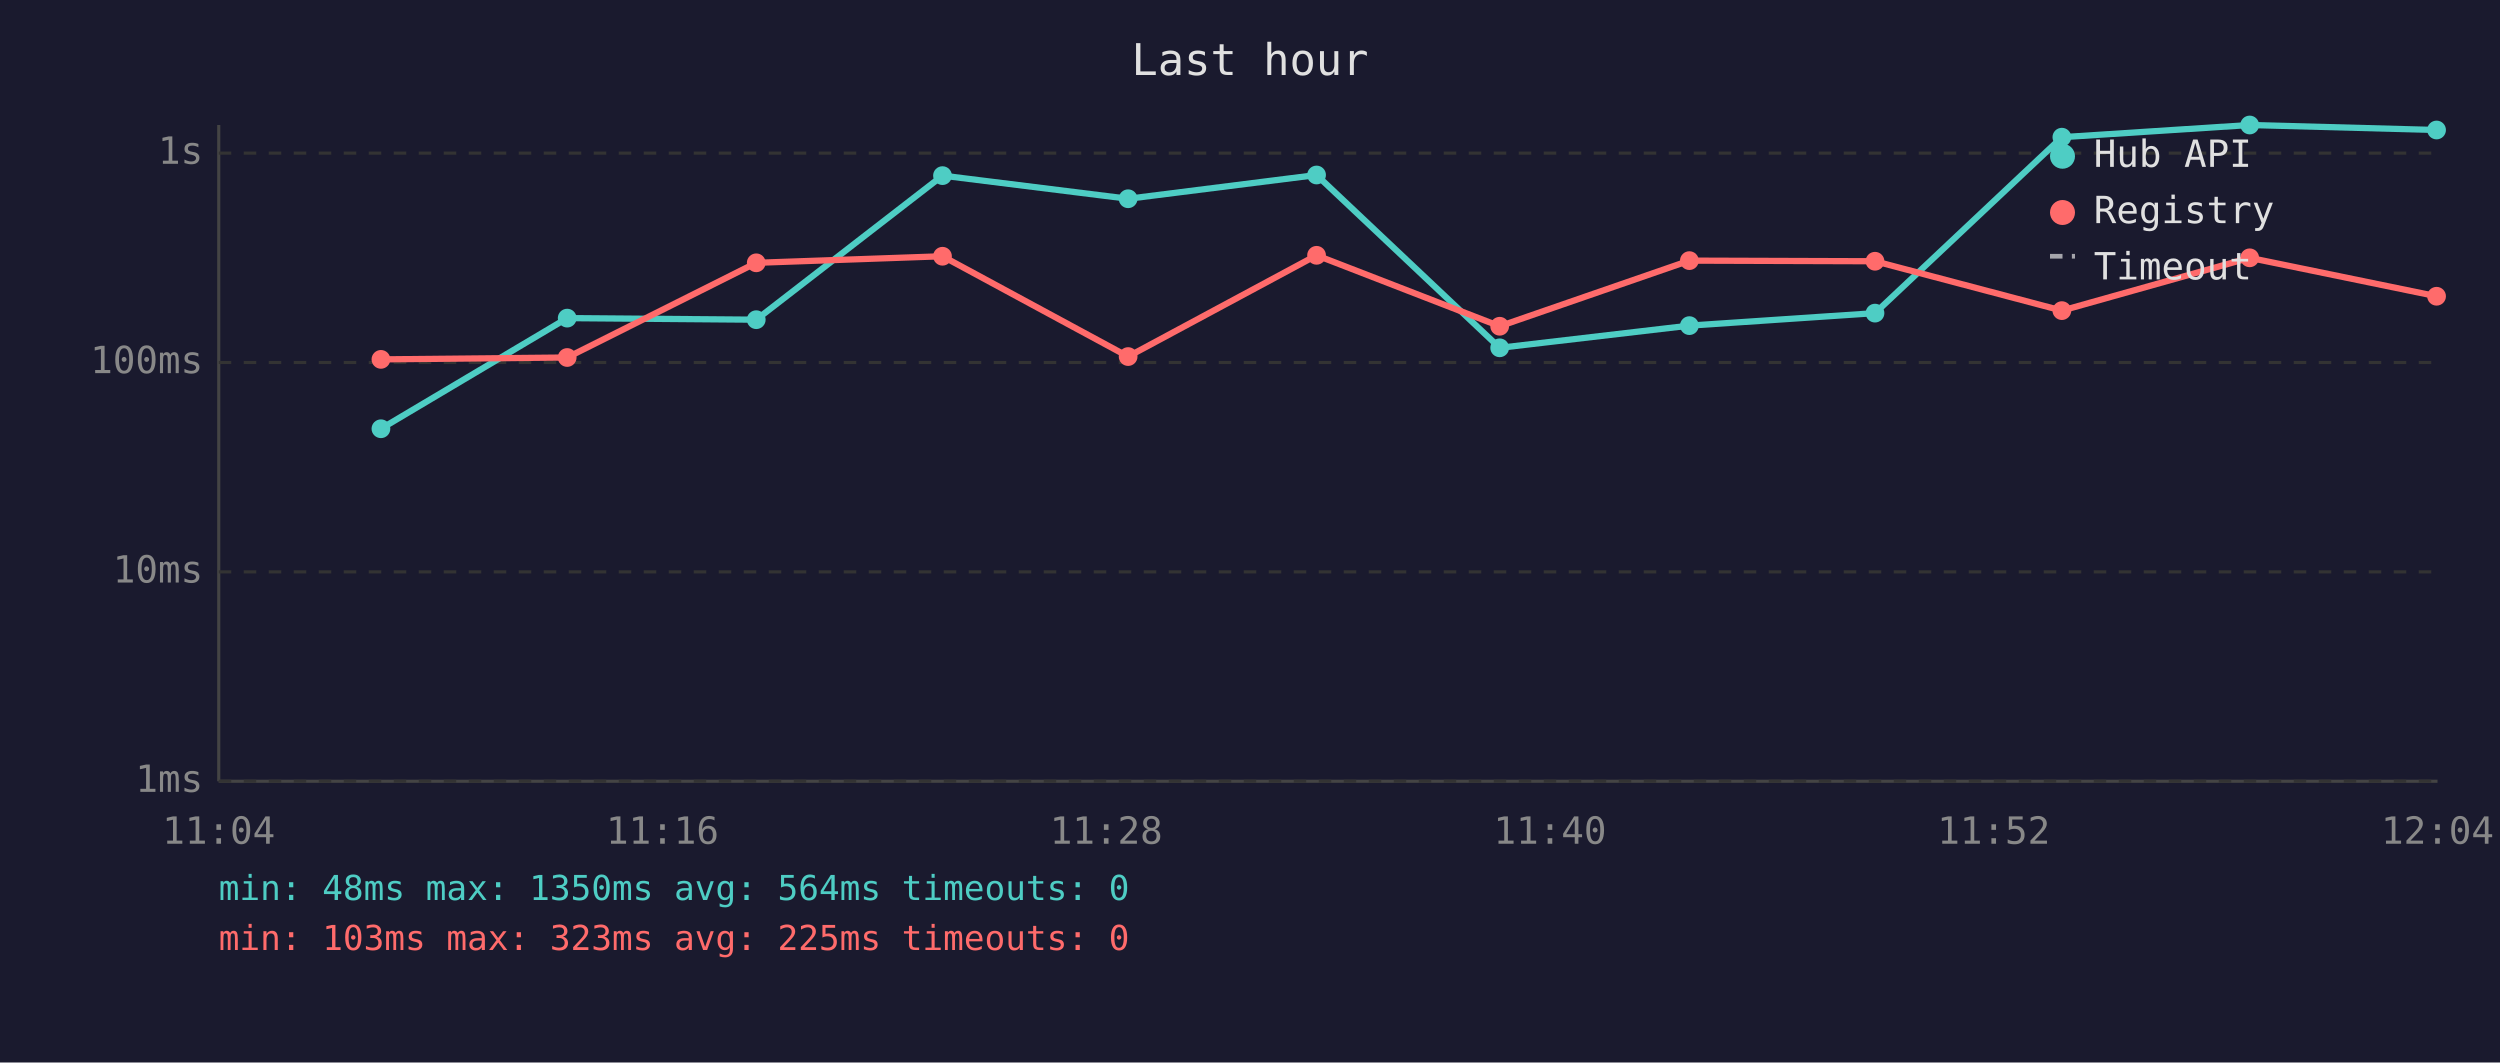
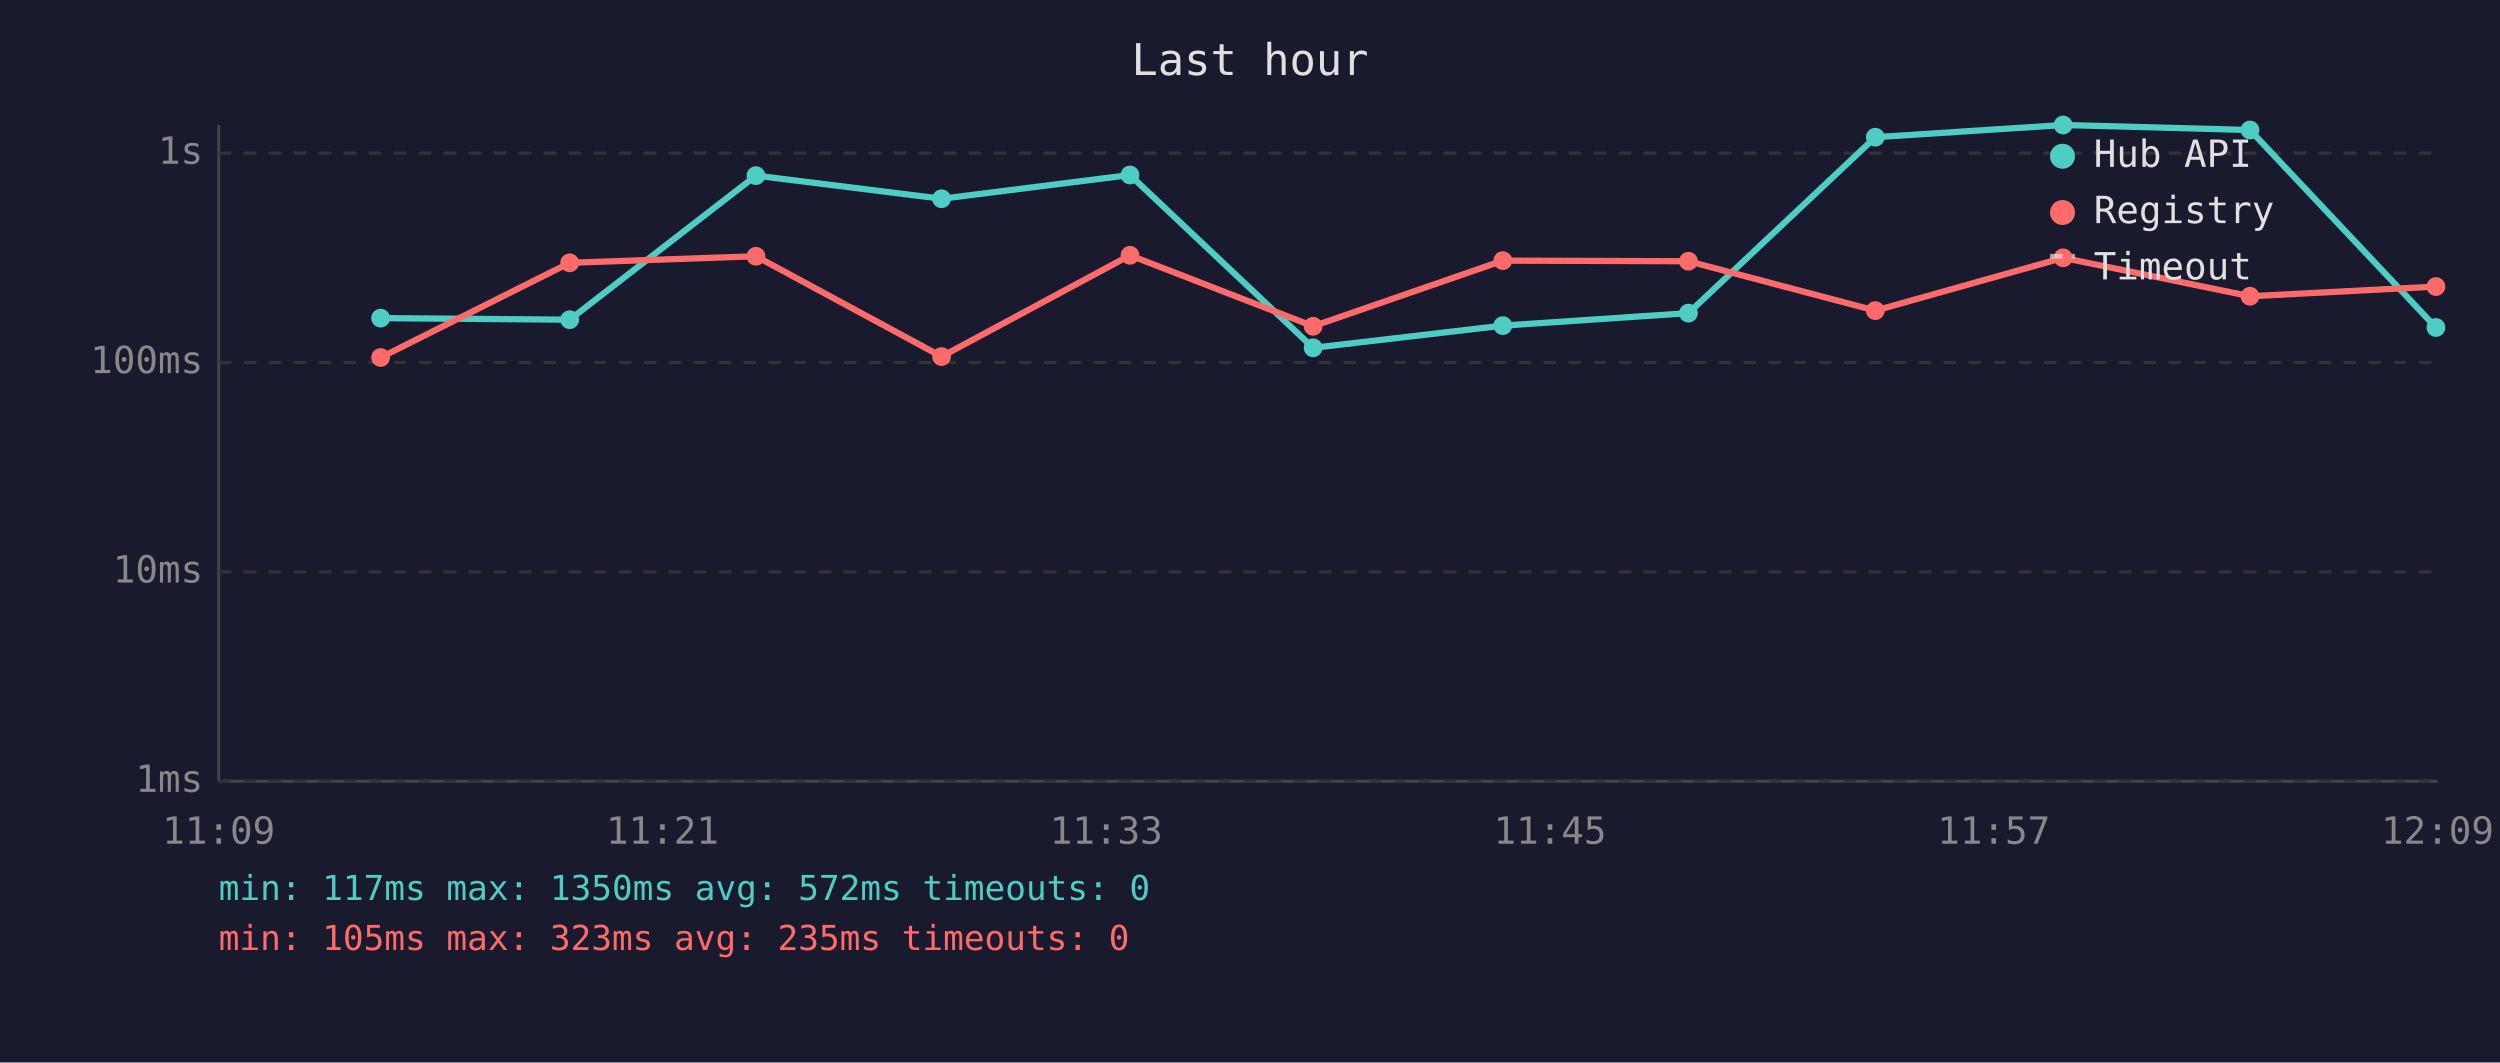
<svg xmlns="http://www.w3.org/2000/svg" viewBox="0 0 800 340" font-family="monospace" font-size="12">
  <rect width="800" height="340" fill="#1a1a2e" />
  <text x="400" y="24" fill="#e0e0e0" font-size="14" text-anchor="middle">Last hour</text>
  <line x1="70" y1="40" x2="70" y2="250" stroke="#444" stroke-width="1" />
  <line x1="70" y1="250" x2="780" y2="250" stroke="#444" stroke-width="1" />
  <line x1="70" y1="250" x2="780" y2="250" stroke="#333" stroke-width="1" stroke-dasharray="4" />
  <text x="65" y="250" fill="#888" text-anchor="end" dominant-baseline="middle">1ms</text>
  <line x1="70" y1="183" x2="780" y2="183" stroke="#333" stroke-width="1" stroke-dasharray="4" />
  <text x="65" y="183" fill="#888" text-anchor="end" dominant-baseline="middle">10ms</text>
  <line x1="70" y1="116" x2="780" y2="116" stroke="#333" stroke-width="1" stroke-dasharray="4" />
  <text x="65" y="116" fill="#888" text-anchor="end" dominant-baseline="middle">100ms</text>
  <line x1="70" y1="49" x2="780" y2="49" stroke="#333" stroke-width="1" stroke-dasharray="4" />
  <text x="65" y="49" fill="#888" text-anchor="end" dominant-baseline="middle">1s</text>
-   <text x="70" y="270" fill="#888" text-anchor="middle">11:04</text>
-   <text x="212" y="270" fill="#888" text-anchor="middle">11:16</text>
-   <text x="354" y="270" fill="#888" text-anchor="middle">11:28</text>
-   <text x="496" y="270" fill="#888" text-anchor="middle">11:40</text>
-   <text x="638" y="270" fill="#888" text-anchor="middle">11:52</text>
-   <text x="780" y="270" fill="#888" text-anchor="middle">12:04</text>
-   <polyline points="121.9,137.2 181.5,101.8 242.0,102.3 301.6,56.2 361.0,63.6 421.3,56.0 479.9,111.3 540.6,104.2 600.0,100.2 659.8,43.9 719.9,40.0 779.7,41.6" fill="none" stroke="#4ecdc4" stroke-width="2" opacity="1" />
-   <circle cx="121.9" cy="137.2" r="3" fill="#4ecdc4" />
-   <circle cx="181.5" cy="101.8" r="3" fill="#4ecdc4" />
-   <circle cx="242.0" cy="102.3" r="3" fill="#4ecdc4" />
-   <circle cx="301.6" cy="56.2" r="3" fill="#4ecdc4" />
-   <circle cx="361.0" cy="63.6" r="3" fill="#4ecdc4" />
-   <circle cx="421.3" cy="56.0" r="3" fill="#4ecdc4" />
-   <circle cx="479.9" cy="111.3" r="3" fill="#4ecdc4" />
-   <circle cx="540.6" cy="104.2" r="3" fill="#4ecdc4" />
-   <circle cx="600.0" cy="100.2" r="3" fill="#4ecdc4" />
-   <circle cx="659.8" cy="43.9" r="3" fill="#4ecdc4" />
-   <circle cx="719.9" cy="40.0" r="3" fill="#4ecdc4" />
-   <circle cx="779.7" cy="41.6" r="3" fill="#4ecdc4" />
-   <polyline points="121.9,115.0 181.5,114.4 242.0,84.1 301.6,82.0 361.0,114.1 421.3,81.7 479.9,104.4 540.6,83.4 600.0,83.6 659.8,99.4 719.9,82.5 779.7,94.8" fill="none" stroke="#ff6b6b" stroke-width="2" opacity="1" />
-   <circle cx="121.9" cy="115.0" r="3" fill="#ff6b6b" />
-   <circle cx="181.5" cy="114.4" r="3" fill="#ff6b6b" />
-   <circle cx="242.0" cy="84.1" r="3" fill="#ff6b6b" />
-   <circle cx="301.6" cy="82.0" r="3" fill="#ff6b6b" />
-   <circle cx="361.0" cy="114.1" r="3" fill="#ff6b6b" />
-   <circle cx="421.3" cy="81.7" r="3" fill="#ff6b6b" />
-   <circle cx="479.9" cy="104.4" r="3" fill="#ff6b6b" />
-   <circle cx="540.6" cy="83.4" r="3" fill="#ff6b6b" />
-   <circle cx="600.0" cy="83.6" r="3" fill="#ff6b6b" />
-   <circle cx="659.8" cy="99.4" r="3" fill="#ff6b6b" />
-   <circle cx="719.9" cy="82.5" r="3" fill="#ff6b6b" />
-   <circle cx="779.7" cy="94.8" r="3" fill="#ff6b6b" />
+   <text x="70" y="270" fill="#888" text-anchor="middle">11:09</text>
+   <text x="212" y="270" fill="#888" text-anchor="middle">11:21</text>
+   <text x="354" y="270" fill="#888" text-anchor="middle">11:33</text>
+   <text x="496" y="270" fill="#888" text-anchor="middle">11:45</text>
+   <text x="638" y="270" fill="#888" text-anchor="middle">11:57</text>
+   <text x="780" y="270" fill="#888" text-anchor="middle">12:09</text>
+   <polyline points="121.8,101.8 182.3,102.3 241.9,56.2 301.3,63.6 361.6,56.0 420.2,111.3 480.9,104.2 540.3,100.2 600.1,43.9 660.2,40.0 720.0,41.6 779.5,104.8" fill="none" stroke="#4ecdc4" stroke-width="2" opacity="1" />
+   <circle cx="121.8" cy="101.8" r="3" fill="#4ecdc4" />
+   <circle cx="182.3" cy="102.3" r="3" fill="#4ecdc4" />
+   <circle cx="241.9" cy="56.2" r="3" fill="#4ecdc4" />
+   <circle cx="301.3" cy="63.6" r="3" fill="#4ecdc4" />
+   <circle cx="361.6" cy="56.0" r="3" fill="#4ecdc4" />
+   <circle cx="420.2" cy="111.3" r="3" fill="#4ecdc4" />
+   <circle cx="480.9" cy="104.2" r="3" fill="#4ecdc4" />
+   <circle cx="540.3" cy="100.2" r="3" fill="#4ecdc4" />
+   <circle cx="600.1" cy="43.9" r="3" fill="#4ecdc4" />
+   <circle cx="660.2" cy="40.0" r="3" fill="#4ecdc4" />
+   <circle cx="720.0" cy="41.6" r="3" fill="#4ecdc4" />
+   <circle cx="779.5" cy="104.8" r="3" fill="#4ecdc4" />
+   <polyline points="121.8,114.4 182.3,84.1 241.9,82.0 301.3,114.1 361.6,81.7 420.2,104.4 480.9,83.4 540.3,83.6 600.1,99.4 660.2,82.5 720.0,94.8 779.5,91.7" fill="none" stroke="#ff6b6b" stroke-width="2" opacity="1" />
+   <circle cx="121.8" cy="114.4" r="3" fill="#ff6b6b" />
+   <circle cx="182.3" cy="84.1" r="3" fill="#ff6b6b" />
+   <circle cx="241.9" cy="82.0" r="3" fill="#ff6b6b" />
+   <circle cx="301.3" cy="114.1" r="3" fill="#ff6b6b" />
+   <circle cx="361.6" cy="81.7" r="3" fill="#ff6b6b" />
+   <circle cx="420.2" cy="104.4" r="3" fill="#ff6b6b" />
+   <circle cx="480.9" cy="83.4" r="3" fill="#ff6b6b" />
+   <circle cx="540.3" cy="83.6" r="3" fill="#ff6b6b" />
+   <circle cx="600.1" cy="99.4" r="3" fill="#ff6b6b" />
+   <circle cx="660.2" cy="82.5" r="3" fill="#ff6b6b" />
+   <circle cx="720.0" cy="94.8" r="3" fill="#ff6b6b" />
+   <circle cx="779.5" cy="91.7" r="3" fill="#ff6b6b" />
  <circle cx="660" cy="50" r="4" fill="#4ecdc4" />
  <text x="670" y="50" fill="#e0e0e0" dominant-baseline="middle">Hub API</text>
  <circle cx="660" cy="68" r="4" fill="#ff6b6b" />
  <text x="670" y="68" fill="#e0e0e0" dominant-baseline="middle">Registry</text>
  <line x1="656" y1="82" x2="664" y2="82" stroke="#e0e0e0" stroke-width="1.5" stroke-dasharray="4,3" opacity="0.7" />
  <text x="670" y="86" fill="#e0e0e0" dominant-baseline="middle">Timeout</text>
-   <text x="70" y="288" fill="#4ecdc4" font-size="11">min: 48ms  max: 1350ms  avg: 564ms  timeouts: 0</text>
-   <text x="70" y="304" fill="#ff6b6b" font-size="11">min: 103ms  max: 323ms  avg: 225ms  timeouts: 0</text>
+   <text x="70" y="288" fill="#4ecdc4" font-size="11">min: 117ms  max: 1350ms  avg: 572ms  timeouts: 0</text>
+   <text x="70" y="304" fill="#ff6b6b" font-size="11">min: 105ms  max: 323ms  avg: 235ms  timeouts: 0</text>
</svg>
